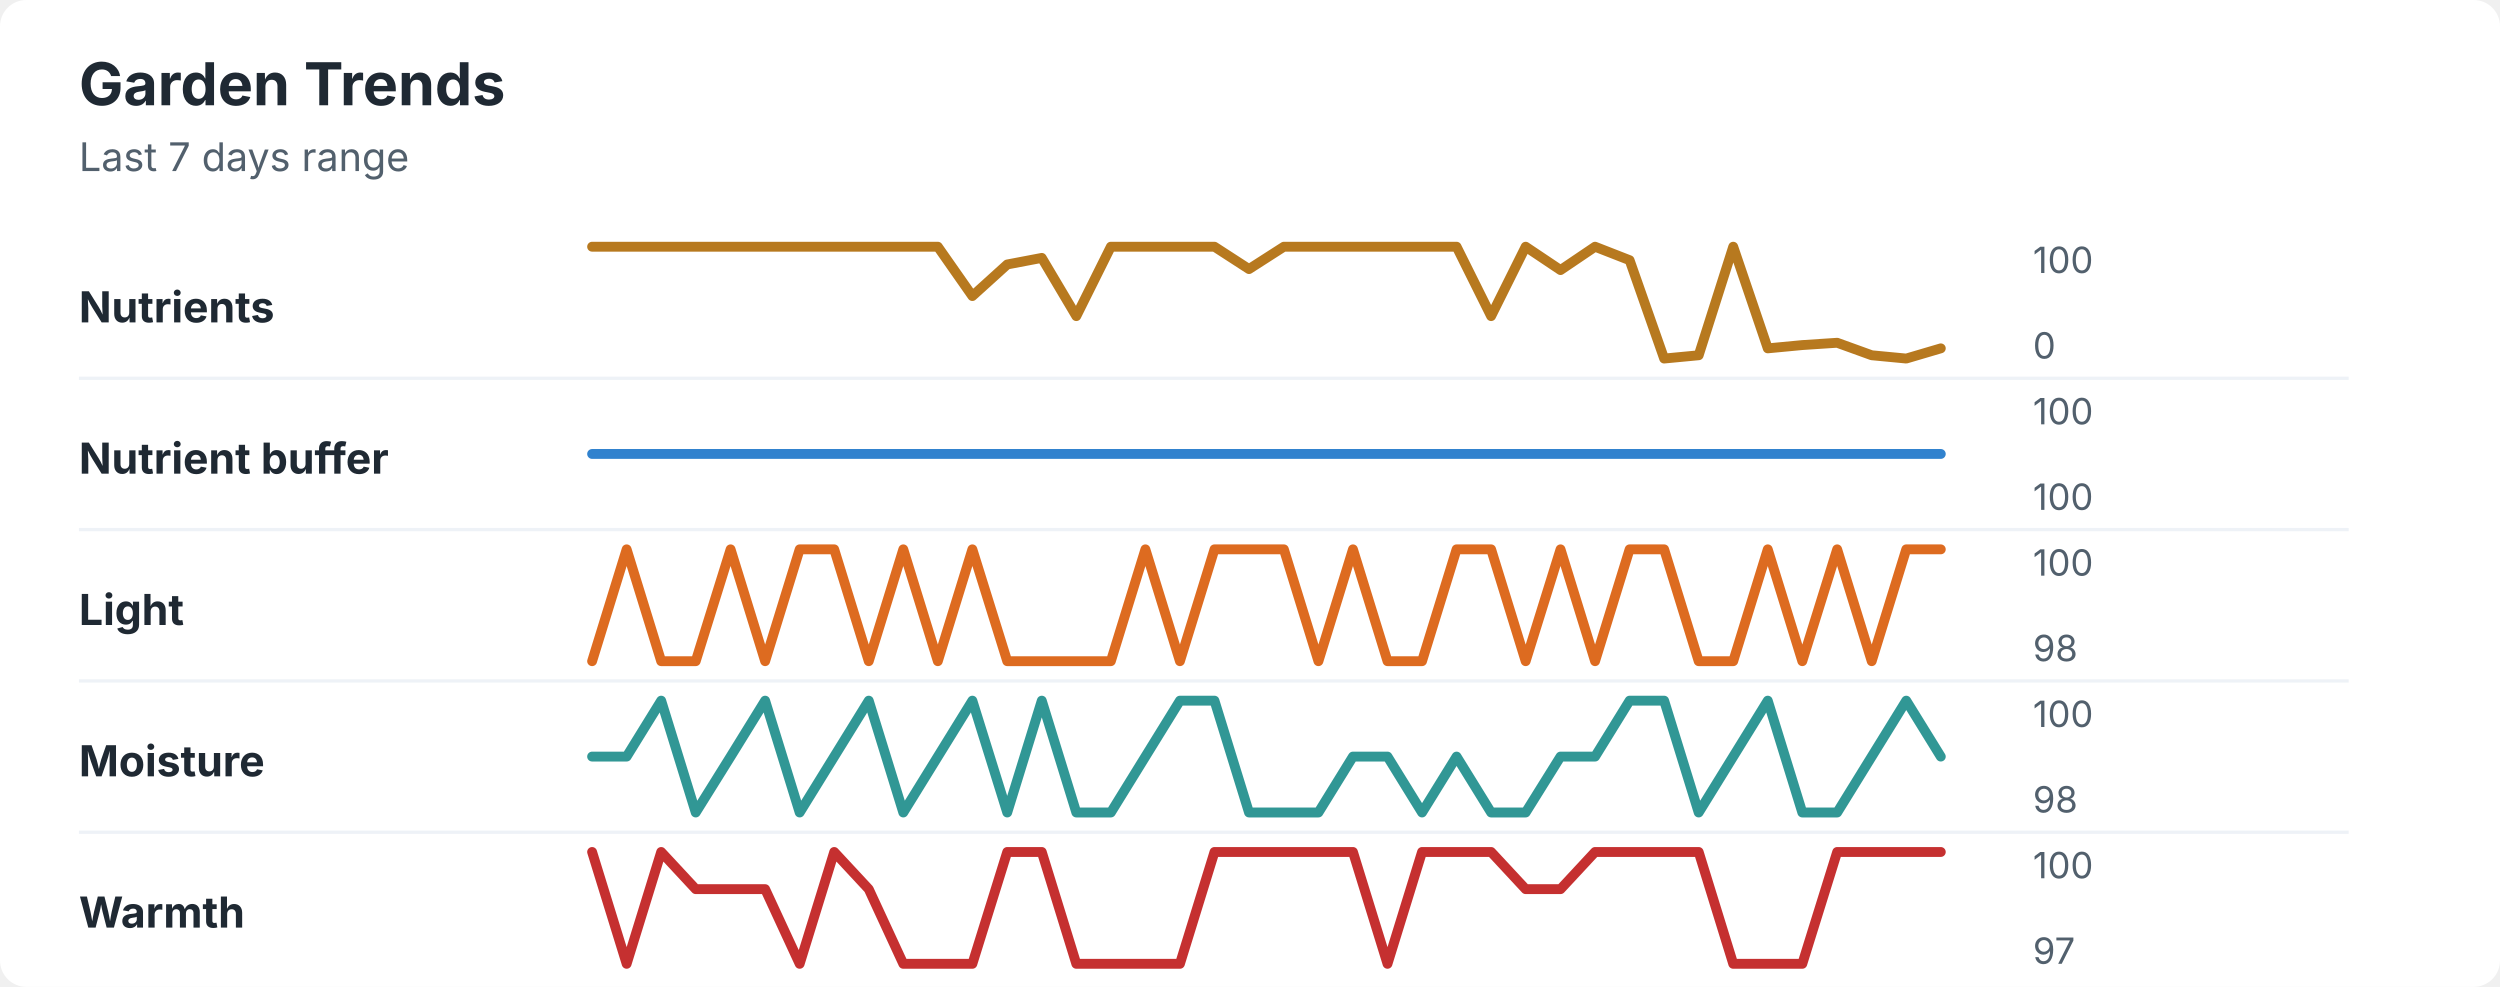
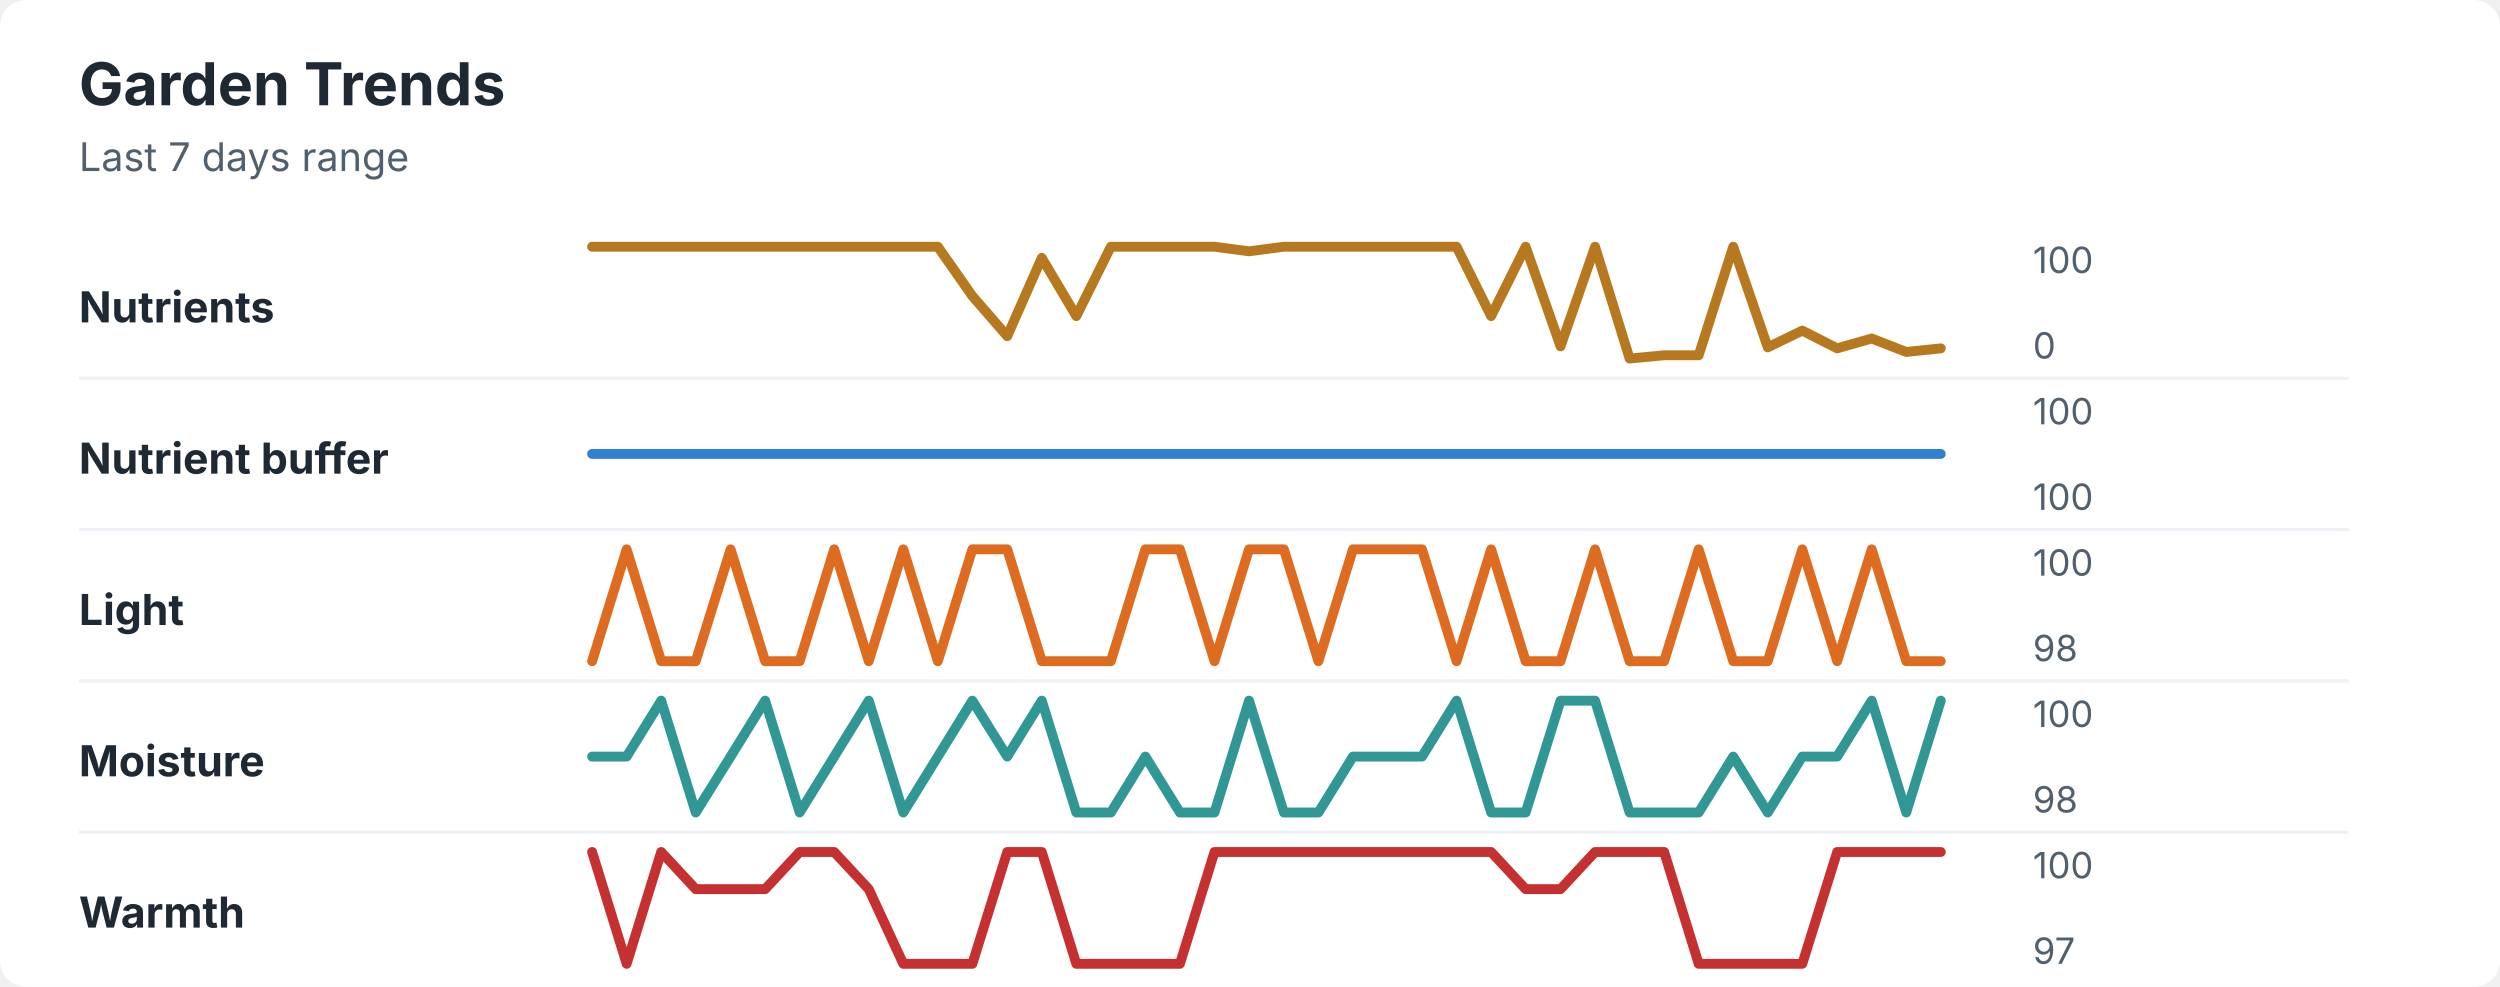
<svg xmlns="http://www.w3.org/2000/svg" width="760" height="300" viewBox="0 0 760 300" role="img" aria-labelledby="title desc">
  <rect width="760" height="300" rx="8" fill="#ffffff" />
  <style>
    text { font-family: -apple-system, BlinkMacSystemFont, "Segoe UI", sans-serif; }
    .title { font-size: 18px; font-weight: 700; fill: #1f2933; }
    .subtitle { font-size: 12px; fill: #52606d; }
    .label { font-size: 13px; font-weight: 650; fill: #1f2933; }
    .axis-value { font-size: 11px; fill: #52606d; }
    .separator { stroke: #eef2f7; stroke-width: 1; }
  </style>
  <text x="24" y="32" class="title">Garden Trends</text>
  <text x="24" y="52" class="subtitle">Last 7 days range</text>
  <text x="24" y="98" class="label">Nutrients</text>
-   <polyline points="180.0,75.0 190.5,75.0 201.0,75.0 211.5,75.0 222.1,75.0 232.6,75.0 243.1,75.0 253.6,75.0 264.1,75.0 274.6,75.0 285.1,75.0 295.6,90.0 306.2,80.4 316.7,78.4 327.2,96.1 337.7,75.0 348.2,75.0 358.7,75.0 369.2,75.0 379.7,81.8 390.3,75.0 400.8,75.0 411.3,75.0 421.8,75.0 432.3,75.0 442.8,75.0 453.3,96.1 463.8,75.0 474.4,82.1 484.9,75.0 495.4,79.1 505.9,109.0 516.4,108.0 526.9,75.0 537.4,105.9 547.9,104.9 558.5,104.2 569.0,108.0 579.5,109.0 590.0,105.9 " fill="none" stroke="#b7791f" stroke-width="3" stroke-linecap="round" stroke-linejoin="round" />
+   <polyline points="180.0,75.0 190.5,75.0 201.0,75.0 211.5,75.0 222.1,75.0 232.6,75.0 243.1,75.0 253.6,75.0 264.1,75.0 274.6,75.0 285.1,75.0 295.6,90.0 306.2,102.2 316.7,78.4 327.2,96.1 337.7,75.0 348.2,75.0 358.7,75.0 369.2,75.0 379.7,76.4 390.3,75.0 400.8,75.0 411.3,75.0 421.8,75.0 432.3,75.0 442.8,75.0 453.3,96.1 463.8,75.0 474.4,105.3 484.9,75.0 495.4,109.0 505.9,108.0 516.4,108.0 526.9,75.0 537.4,105.6 547.9,100.5 558.5,105.9 569.0,102.9 579.5,107.0 590.0,105.9 " fill="none" stroke="#b7791f" stroke-width="3" stroke-linecap="round" stroke-linejoin="round" />
  <text x="618" y="83" class="axis-value">100</text>
  <text x="618" y="109" class="axis-value">0</text>
  <line x1="24" y1="115.0" x2="714" y2="115.0" class="separator" />
  <text x="24" y="144" class="label">Nutrient buffer</text>
  <polyline points="180.0,138.0 190.5,138.0 201.0,138.0 211.5,138.0 222.1,138.0 232.6,138.0 243.1,138.0 253.6,138.0 264.1,138.0 274.6,138.0 285.1,138.0 295.6,138.0 306.2,138.0 316.7,138.0 327.2,138.0 337.7,138.0 348.2,138.0 358.7,138.0 369.2,138.0 379.7,138.0 390.3,138.0 400.8,138.0 411.3,138.0 421.8,138.0 432.3,138.0 442.8,138.0 453.3,138.0 463.8,138.0 474.4,138.0 484.9,138.0 495.4,138.0 505.9,138.0 516.4,138.0 526.9,138.0 537.4,138.0 547.9,138.0 558.5,138.0 569.0,138.0 579.5,138.0 590.0,138.0 " fill="none" stroke="#3182ce" stroke-width="3" stroke-linecap="round" stroke-linejoin="round" />
  <text x="618" y="129" class="axis-value">100</text>
  <text x="618" y="155" class="axis-value">100</text>
  <line x1="24" y1="161.0" x2="714" y2="161.0" class="separator" />
  <text x="24" y="190" class="label">Light</text>
-   <polyline points="180.0,201.0 190.5,167.0 201.0,201.0 211.5,201.0 222.1,167.0 232.6,201.0 243.1,167.0 253.6,167.0 264.1,201.0 274.6,167.0 285.1,201.0 295.6,167.0 306.2,201.0 316.7,201.0 327.2,201.0 337.7,201.0 348.2,167.0 358.7,201.0 369.2,167.0 379.7,167.0 390.3,167.0 400.8,201.0 411.3,167.0 421.8,201.0 432.3,201.0 442.8,167.0 453.3,167.0 463.8,201.0 474.4,167.0 484.9,201.0 495.4,167.0 505.9,167.0 516.4,201.0 526.9,201.0 537.4,167.0 547.9,201.0 558.5,167.0 569.0,201.0 579.5,167.0 590.0,167.0 " fill="none" stroke="#dd6b20" stroke-width="3" stroke-linecap="round" stroke-linejoin="round" />
+   <polyline points="180.0,201.0 190.5,167.0 201.0,201.0 211.5,201.0 222.1,167.0 232.6,201.0 243.1,201.0 253.6,167.0 264.1,201.0 274.6,167.0 285.1,201.0 295.6,167.0 306.2,167.0 316.7,201.0 327.2,201.0 337.7,201.0 348.2,167.0 358.7,167.0 369.2,201.0 379.7,167.0 390.3,167.0 400.8,201.0 411.3,167.0 421.8,167.0 432.3,167.0 442.8,201.0 453.3,167.0 463.8,201.0 474.4,201.0 484.9,167.0 495.4,201.0 505.9,201.0 516.4,167.0 526.9,201.0 537.4,201.0 547.9,167.0 558.5,201.0 569.0,167.0 579.5,201.0 590.0,201.0 " fill="none" stroke="#dd6b20" stroke-width="3" stroke-linecap="round" stroke-linejoin="round" />
  <text x="618" y="175" class="axis-value">100</text>
  <text x="618" y="201" class="axis-value">98</text>
  <line x1="24" y1="207.0" x2="714" y2="207.0" class="separator" />
  <text x="24" y="236" class="label">Moisture</text>
-   <polyline points="180.0,230.0 190.5,230.0 201.0,213.0 211.5,247.0 222.1,230.0 232.6,213.0 243.1,247.0 253.6,230.0 264.1,213.0 274.6,247.0 285.1,230.0 295.6,213.0 306.2,247.0 316.7,213.0 327.2,247.0 337.7,247.0 348.2,230.0 358.7,213.0 369.2,213.0 379.7,247.0 390.3,247.0 400.8,247.0 411.3,230.0 421.8,230.0 432.3,247.0 442.8,230.0 453.3,247.0 463.8,247.0 474.4,230.0 484.9,230.0 495.4,213.0 505.9,213.0 516.4,247.0 526.9,230.0 537.4,213.0 547.9,247.0 558.5,247.0 569.0,230.0 579.5,213.0 590.0,230.0 " fill="none" stroke="#319795" stroke-width="3" stroke-linecap="round" stroke-linejoin="round" />
+   <polyline points="180.0,230.0 190.5,230.0 201.0,213.0 211.5,247.0 222.1,230.0 232.6,213.0 243.1,247.0 253.6,230.0 264.1,213.0 274.6,247.0 285.1,230.0 295.6,213.0 306.2,230.0 316.7,213.0 327.2,247.0 337.7,247.0 348.2,230.0 358.7,247.0 369.2,247.0 379.7,213.0 390.3,247.0 400.8,247.0 411.3,230.0 421.8,230.0 432.3,230.0 442.8,213.0 453.3,247.0 463.8,247.0 474.4,213.0 484.9,213.0 495.4,247.0 505.9,247.0 516.4,247.0 526.9,230.0 537.4,247.0 547.9,230.0 558.5,230.0 569.0,213.0 579.5,247.0 590.0,213.0 " fill="none" stroke="#319795" stroke-width="3" stroke-linecap="round" stroke-linejoin="round" />
  <text x="618" y="221" class="axis-value">100</text>
  <text x="618" y="247" class="axis-value">98</text>
  <line x1="24" y1="253.0" x2="714" y2="253.0" class="separator" />
  <text x="24" y="282" class="label">Warmth</text>
-   <polyline points="180.0,259.0 190.5,293.0 201.0,259.0 211.5,270.3 222.1,270.3 232.6,270.3 243.1,293.0 253.6,259.0 264.1,270.3 274.6,293.0 285.1,293.0 295.6,293.0 306.2,259.0 316.7,259.0 327.2,293.0 337.7,293.0 348.2,293.0 358.7,293.0 369.2,259.0 379.7,259.0 390.3,259.0 400.8,259.0 411.3,259.0 421.8,293.0 432.3,259.0 442.8,259.0 453.3,259.0 463.8,270.3 474.4,270.3 484.9,259.0 495.4,259.0 505.9,259.0 516.4,259.0 526.9,293.0 537.4,293.0 547.9,293.0 558.5,259.0 569.0,259.0 579.5,259.0 590.0,259.0 " fill="none" stroke="#c53030" stroke-width="3" stroke-linecap="round" stroke-linejoin="round" />
+   <polyline points="180.0,259.0 190.5,293.0 201.0,259.0 211.5,270.3 222.1,270.3 232.6,270.3 243.1,259.0 253.6,259.0 264.1,270.3 274.6,293.0 285.1,293.0 295.6,293.0 306.2,259.0 316.7,259.0 327.2,293.0 337.7,293.0 348.2,293.0 358.7,293.0 369.2,259.0 379.7,259.0 390.3,259.0 400.8,259.0 411.3,259.0 421.8,259.0 432.3,259.0 442.8,259.0 453.3,259.0 463.8,270.3 474.4,270.3 484.9,259.0 495.4,259.0 505.9,259.0 516.4,293.0 526.9,293.0 537.4,293.0 547.9,293.0 558.5,259.0 569.0,259.0 579.5,259.0 590.0,259.0 " fill="none" stroke="#c53030" stroke-width="3" stroke-linecap="round" stroke-linejoin="round" />
  <text x="618" y="267" class="axis-value">100</text>
  <text x="618" y="293" class="axis-value">97</text>
</svg>
